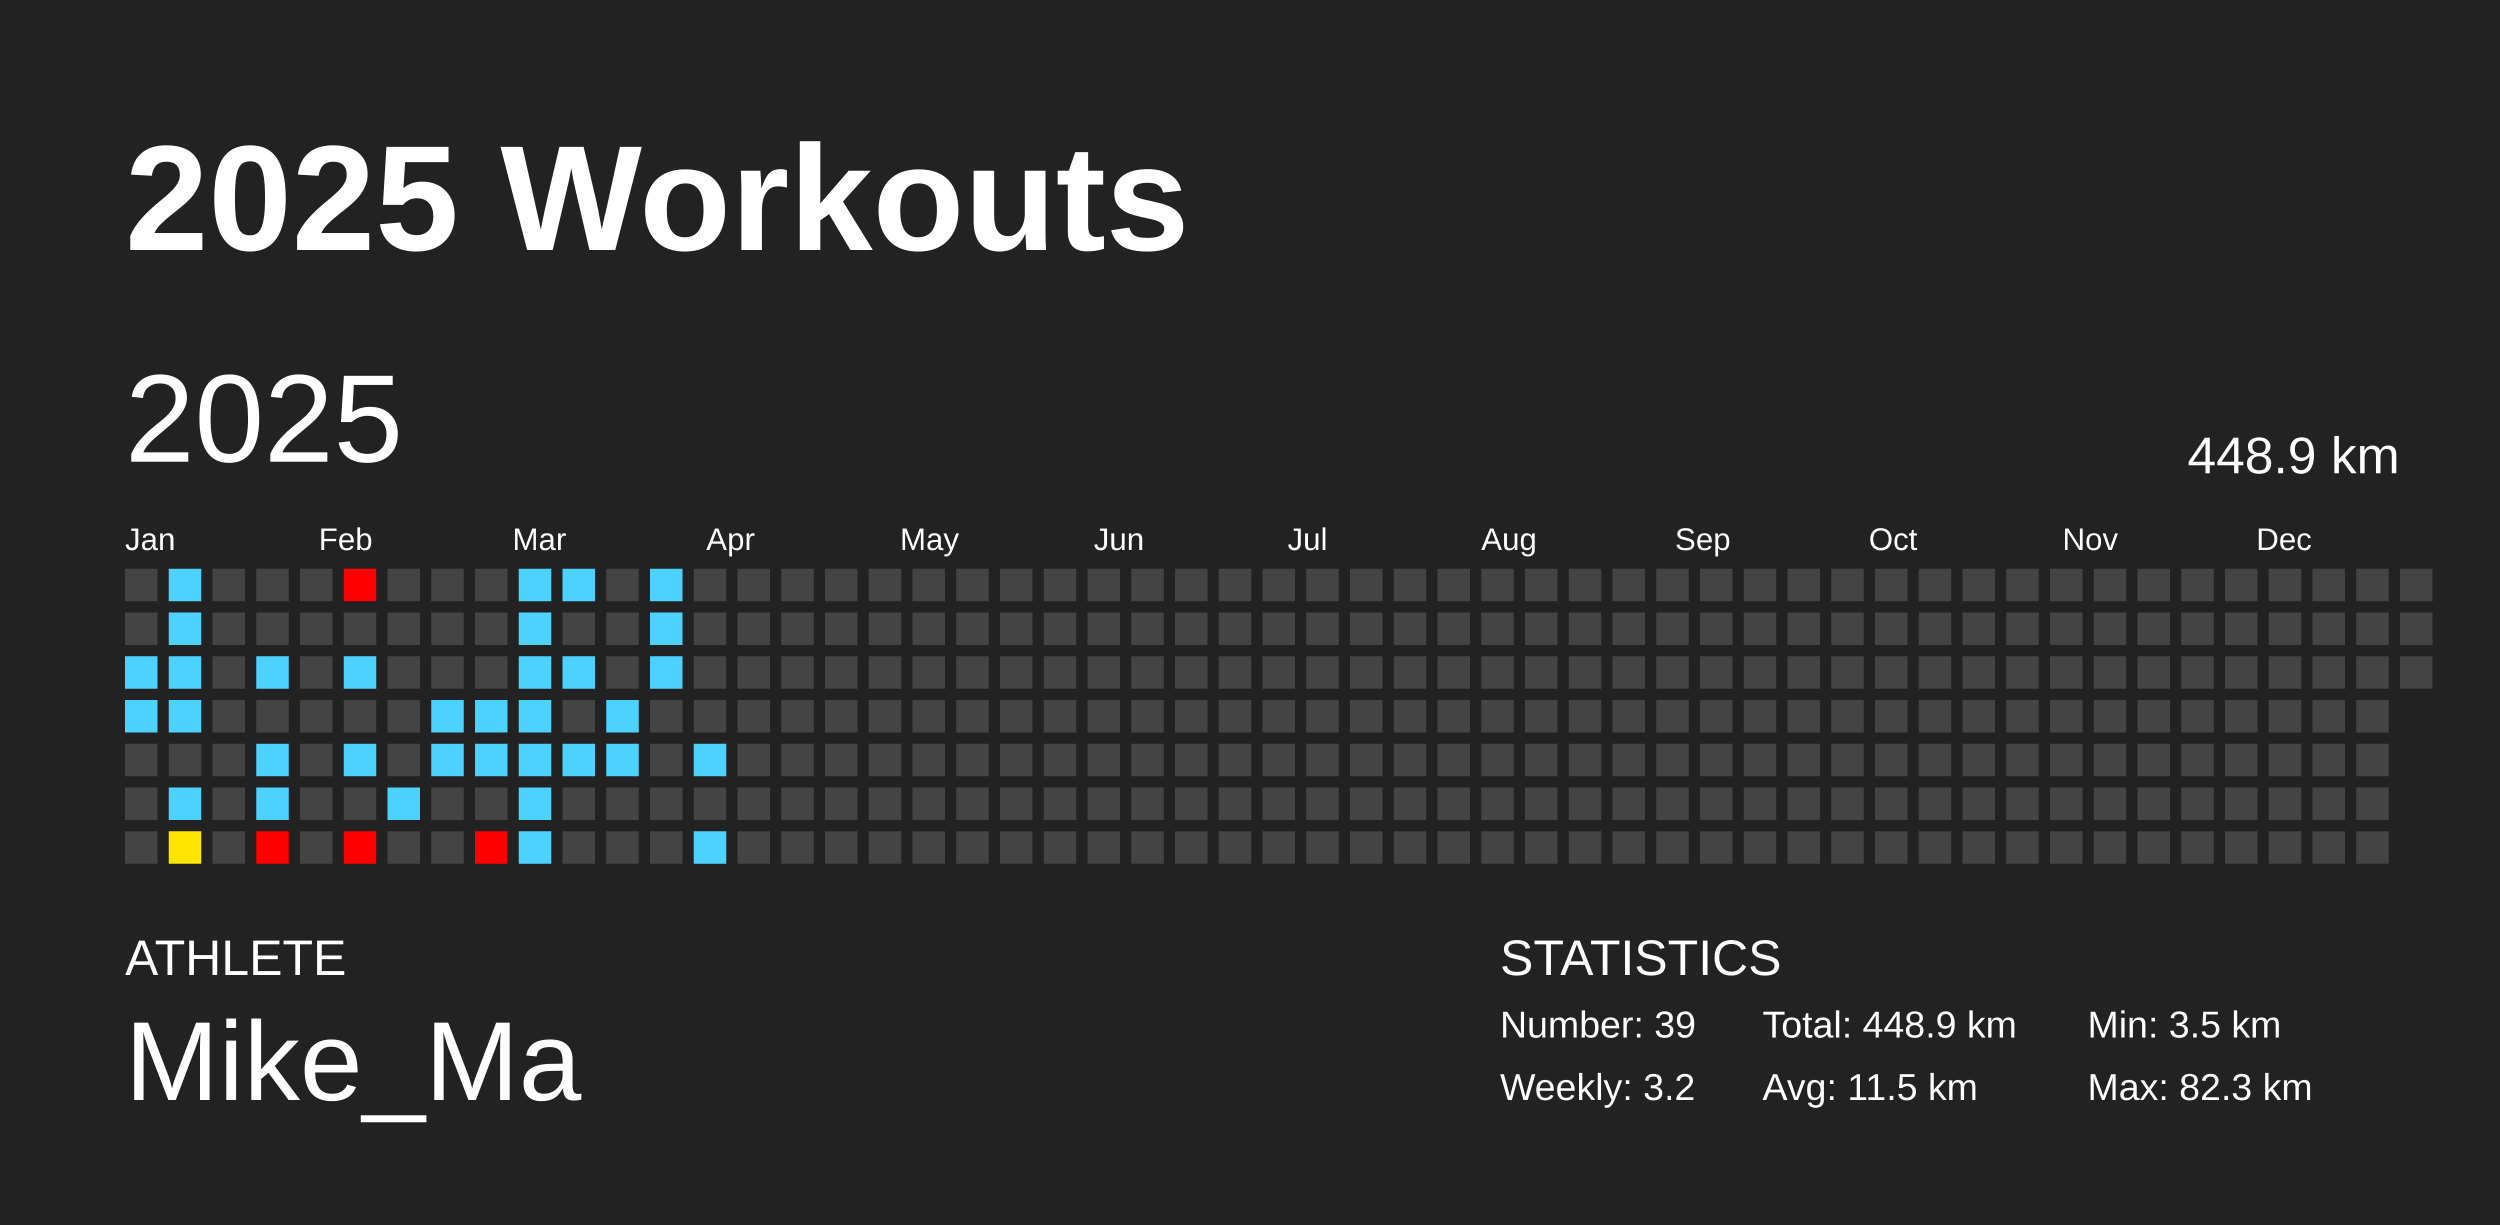
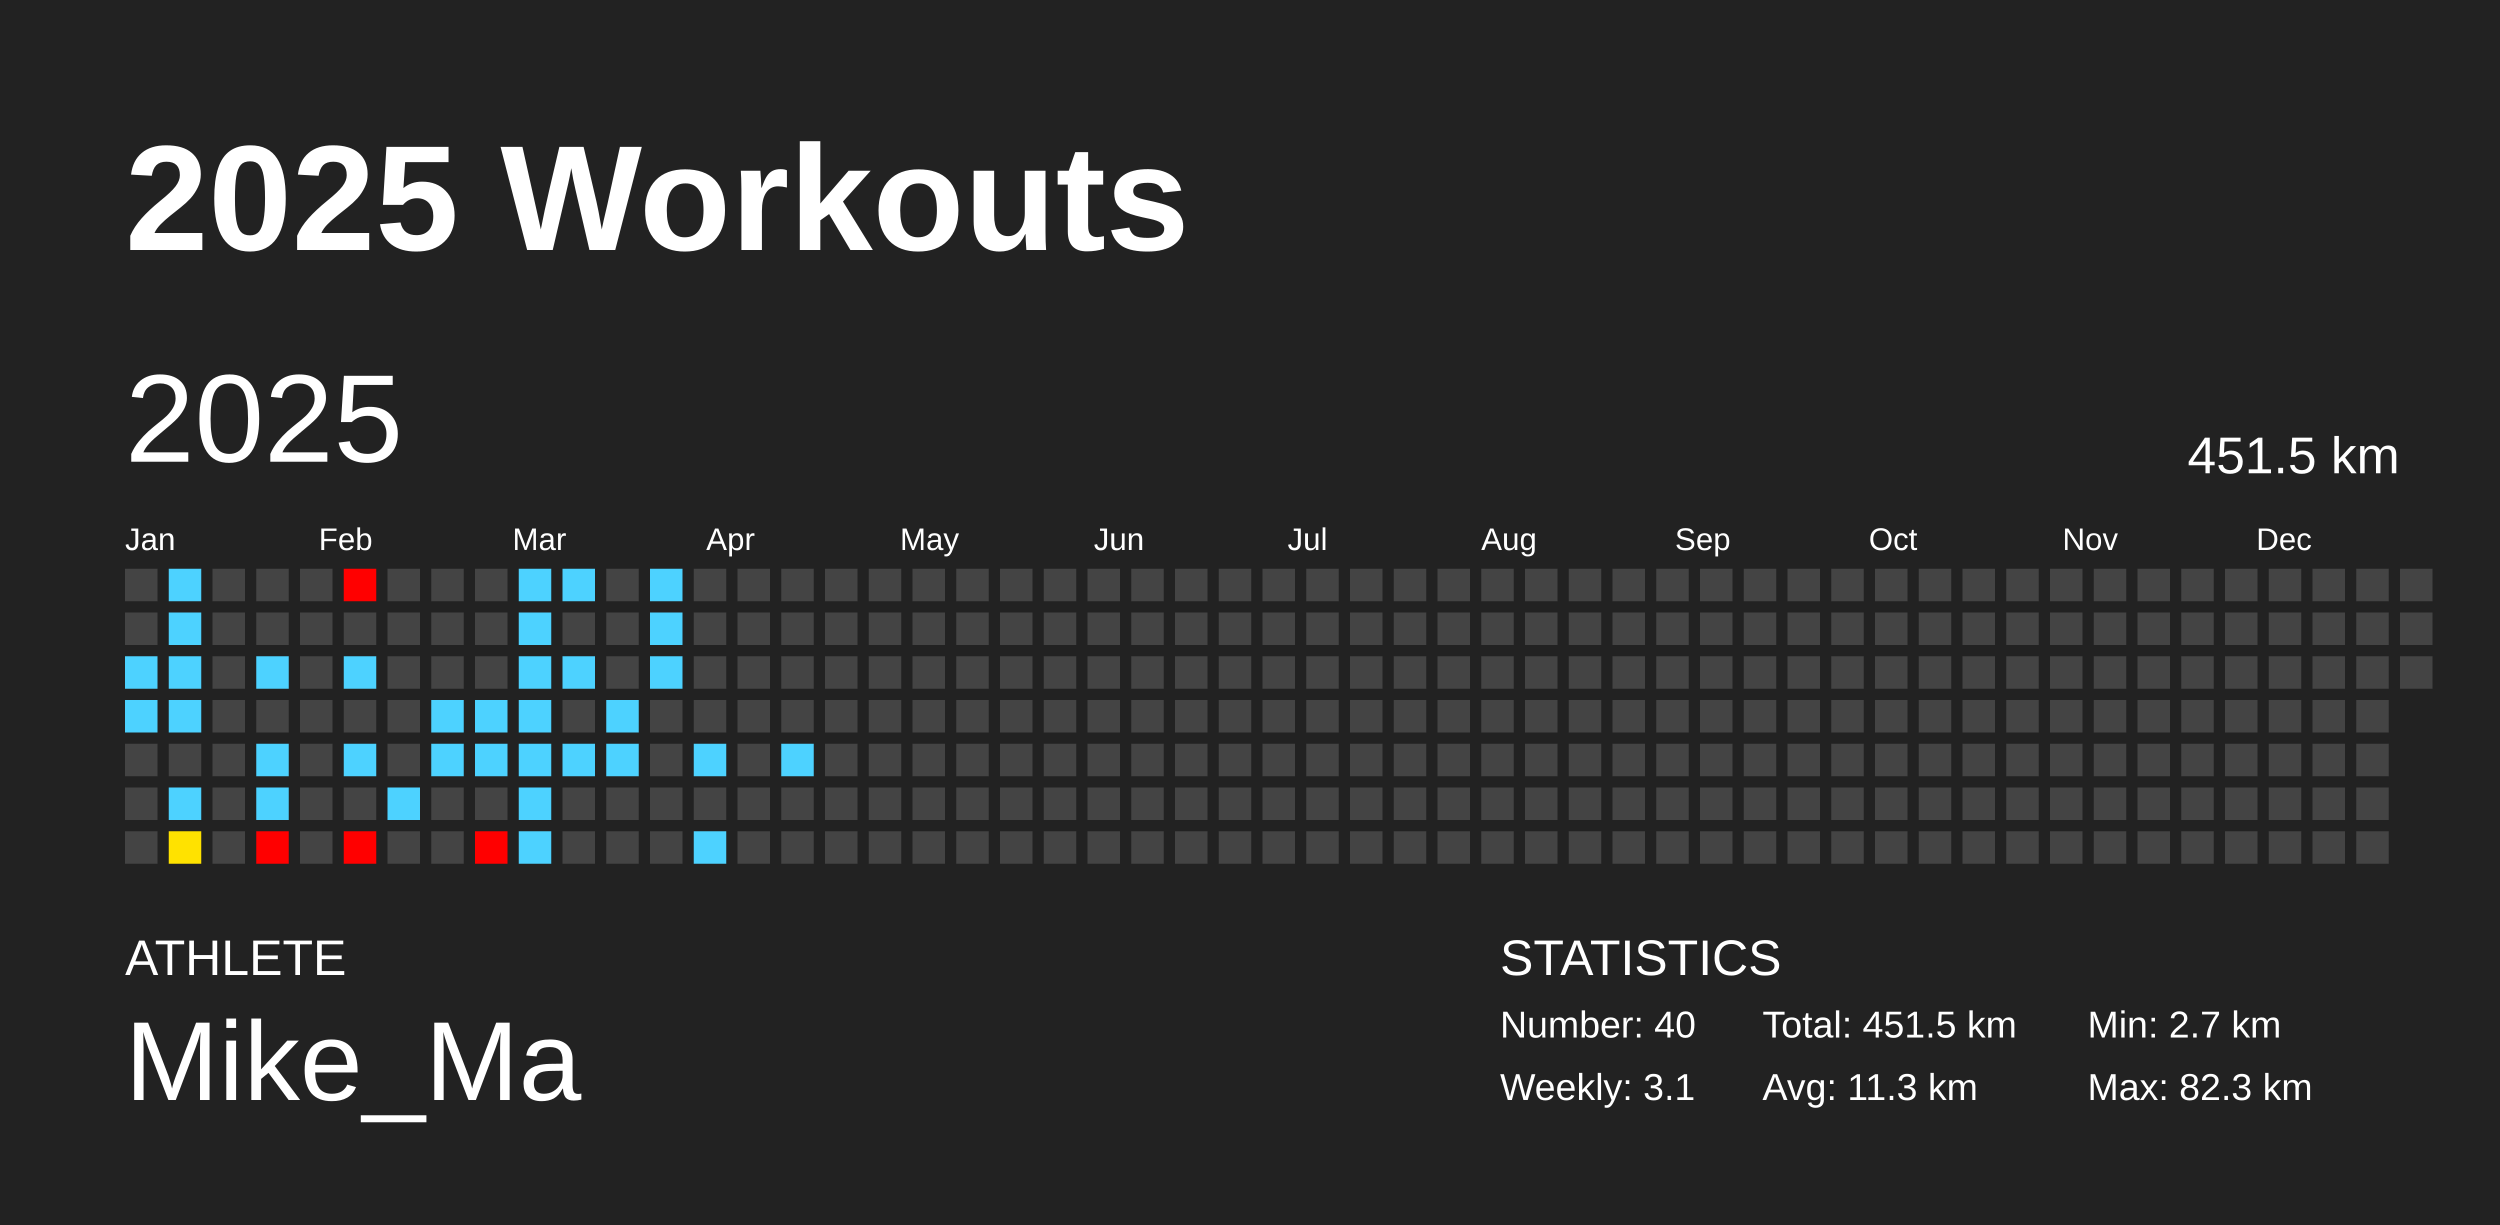
<svg xmlns="http://www.w3.org/2000/svg" baseProfile="full" height="98mm" version="1.1" viewBox="0,0,200,98" width="200mm">
  <defs />
  <rect fill="#222222" height="98" width="200" x="0" y="0" />
  <text fill="#FFFFFF" style="font-size:12px; font-family:Arial; font-weight:bold;" x="10" y="20">2025 Workouts</text>
  <text fill="#FFFFFF" style="font-size:4px; font-family:Arial" x="10" y="78">ATHLETE</text>
  <text fill="#FFFFFF" style="font-size:9px; font-family:Arial" x="10" y="88">Mike_Ma</text>
  <text fill="#FFFFFF" style="font-size:4px; font-family:Arial" x="120" y="78">STATISTICS</text>
-   <text fill="#FFFFFF" style="font-size:3px; font-family:Arial" x="120" y="83">Number: 39</text>
-   <text fill="#FFFFFF" style="font-size:3px; font-family:Arial" x="120" y="88">Weekly: 3.2</text>
-   <text fill="#FFFFFF" style="font-size:3px; font-family:Arial" x="141" y="83">Total: 448.9 km</text>
-   <text fill="#FFFFFF" style="font-size:3px; font-family:Arial" x="141" y="88">Avg: 11.5 km</text>
-   <text fill="#FFFFFF" style="font-size:3px; font-family:Arial" x="167" y="83">Min: 3.5 km</text>
+   <text fill="#FFFFFF" style="font-size:3px; font-family:Arial" x="120" y="83">Number: 40</text>
+   <text fill="#FFFFFF" style="font-size:3px; font-family:Arial" x="120" y="88">Weekly: 3.1</text>
+   <text fill="#FFFFFF" style="font-size:3px; font-family:Arial" x="141" y="83">Total: 451.5 km</text>
+   <text fill="#FFFFFF" style="font-size:3px; font-family:Arial" x="141" y="88">Avg: 11.3 km</text>
+   <text fill="#FFFFFF" style="font-size:3px; font-family:Arial" x="167" y="83">Min: 2.7 km</text>
  <text fill="#FFFFFF" style="font-size:3px; font-family:Arial" x="167" y="88">Max: 82.3 km</text>
  <text dominant-baseline="hanging" fill="#FFFFFF" style="font-size:10.0px; font-family:Arial;" x="10" y="30">2025</text>
-   <text dominant-baseline="hanging" fill="#FFFFFF" style="font-size:4.125px; font-family:Arial;" x="175" y="35">448.9 km</text>
+   <text dominant-baseline="hanging" fill="#FFFFFF" style="font-size:4.125px; font-family:Arial;" x="175" y="35">451.5 km</text>
  <text fill="#FFFFFF" style="font-size:2.5px; font-family:Arial" x="10.0" y="44">Jan</text>
  <text fill="#FFFFFF" style="font-size:2.5px; font-family:Arial" x="25.5" y="44">Feb</text>
  <text fill="#FFFFFF" style="font-size:2.5px; font-family:Arial" x="41.0" y="44">Mar</text>
  <text fill="#FFFFFF" style="font-size:2.5px; font-family:Arial" x="56.5" y="44">Apr</text>
  <text fill="#FFFFFF" style="font-size:2.5px; font-family:Arial" x="72.0" y="44">May</text>
  <text fill="#FFFFFF" style="font-size:2.5px; font-family:Arial" x="87.5" y="44">Jun</text>
  <text fill="#FFFFFF" style="font-size:2.5px; font-family:Arial" x="103.0" y="44">Jul</text>
  <text fill="#FFFFFF" style="font-size:2.5px; font-family:Arial" x="118.5" y="44">Aug</text>
  <text fill="#FFFFFF" style="font-size:2.5px; font-family:Arial" x="134.0" y="44">Sep</text>
  <text fill="#FFFFFF" style="font-size:2.5px; font-family:Arial" x="149.5" y="44">Oct</text>
  <text fill="#FFFFFF" style="font-size:2.5px; font-family:Arial" x="165.0" y="44">Nov</text>
  <text fill="#FFFFFF" style="font-size:2.5px; font-family:Arial" x="180.5" y="44">Dec</text>
  <rect fill="#444444" height="2.6" width="2.6" x="10.0" y="45.5" />
  <rect fill="#444444" height="2.6" width="2.6" x="10.0" y="49.0" />
  <rect fill="#4dd2ff" height="2.6" width="2.6" x="10.0" y="52.5" />
  <rect fill="#4dd2ff" height="2.6" width="2.6" x="10.0" y="56.0" />
  <rect fill="#444444" height="2.6" width="2.6" x="10.0" y="59.5" />
  <rect fill="#444444" height="2.6" width="2.6" x="10.0" y="63.0" />
  <rect fill="#444444" height="2.6" width="2.6" x="10.0" y="66.5" />
  <rect fill="#4dd2ff" height="2.6" width="2.6" x="13.5" y="45.5" />
  <rect fill="#4dd2ff" height="2.6" width="2.6" x="13.5" y="49.0" />
  <rect fill="#4dd2ff" height="2.6" width="2.6" x="13.5" y="52.5" />
  <rect fill="#4dd2ff" height="2.6" width="2.6" x="13.5" y="56.0" />
  <rect fill="#444444" height="2.6" width="2.6" x="13.5" y="59.5" />
  <rect fill="#4dd2ff" height="2.6" width="2.6" x="13.5" y="63.0" />
-   <rect fill="#ffe400" height="2.6" width="2.6" x="13.5" y="66.5" />
+   <rect fill="#ffe200" height="2.6" width="2.6" x="13.5" y="66.5" />
  <rect fill="#444444" height="2.6" width="2.6" x="17.0" y="45.5" />
  <rect fill="#444444" height="2.6" width="2.6" x="17.0" y="49.0" />
  <rect fill="#444444" height="2.6" width="2.6" x="17.0" y="52.5" />
  <rect fill="#444444" height="2.6" width="2.6" x="17.0" y="56.0" />
  <rect fill="#444444" height="2.6" width="2.6" x="17.0" y="59.5" />
  <rect fill="#444444" height="2.6" width="2.6" x="17.0" y="63.0" />
  <rect fill="#444444" height="2.6" width="2.6" x="17.0" y="66.5" />
  <rect fill="#444444" height="2.6" width="2.6" x="20.5" y="45.5" />
  <rect fill="#444444" height="2.6" width="2.6" x="20.5" y="49.0" />
  <rect fill="#4dd2ff" height="2.6" width="2.6" x="20.5" y="52.5" />
  <rect fill="#444444" height="2.6" width="2.6" x="20.5" y="56.0" />
  <rect fill="#4dd2ff" height="2.6" width="2.6" x="20.5" y="59.5" />
  <rect fill="#4dd2ff" height="2.6" width="2.6" x="20.5" y="63.0" />
  <rect fill="red" height="2.6" width="2.6" x="20.5" y="66.5" />
  <rect fill="#444444" height="2.6" width="2.6" x="24.0" y="45.5" />
  <rect fill="#444444" height="2.6" width="2.6" x="24.0" y="49.0" />
  <rect fill="#444444" height="2.6" width="2.6" x="24.0" y="52.5" />
  <rect fill="#444444" height="2.6" width="2.6" x="24.0" y="56.0" />
  <rect fill="#444444" height="2.6" width="2.6" x="24.0" y="59.5" />
  <rect fill="#444444" height="2.6" width="2.6" x="24.0" y="63.0" />
  <rect fill="#444444" height="2.6" width="2.6" x="24.0" y="66.5" />
  <rect fill="red" height="2.6" width="2.6" x="27.5" y="45.5" />
  <rect fill="#444444" height="2.6" width="2.6" x="27.5" y="49.0" />
  <rect fill="#4dd2ff" height="2.6" width="2.6" x="27.5" y="52.5" />
  <rect fill="#444444" height="2.6" width="2.6" x="27.5" y="56.0" />
  <rect fill="#4dd2ff" height="2.6" width="2.6" x="27.5" y="59.5" />
  <rect fill="#444444" height="2.6" width="2.6" x="27.5" y="63.0" />
  <rect fill="red" height="2.6" width="2.6" x="27.5" y="66.5" />
  <rect fill="#444444" height="2.6" width="2.6" x="31.0" y="45.5" />
  <rect fill="#444444" height="2.6" width="2.6" x="31.0" y="49.0" />
  <rect fill="#444444" height="2.6" width="2.6" x="31.0" y="52.5" />
  <rect fill="#444444" height="2.6" width="2.6" x="31.0" y="56.0" />
  <rect fill="#444444" height="2.6" width="2.6" x="31.0" y="59.5" />
  <rect fill="#4dd2ff" height="2.6" width="2.6" x="31.0" y="63.0" />
  <rect fill="#444444" height="2.6" width="2.6" x="31.0" y="66.5" />
  <rect fill="#444444" height="2.6" width="2.6" x="34.5" y="45.5" />
  <rect fill="#444444" height="2.6" width="2.6" x="34.5" y="49.0" />
  <rect fill="#444444" height="2.6" width="2.6" x="34.5" y="52.5" />
  <rect fill="#4dd2ff" height="2.6" width="2.6" x="34.5" y="56.0" />
  <rect fill="#4dd2ff" height="2.6" width="2.6" x="34.5" y="59.5" />
  <rect fill="#444444" height="2.6" width="2.6" x="34.5" y="63.0" />
  <rect fill="#444444" height="2.6" width="2.6" x="34.5" y="66.5" />
  <rect fill="#444444" height="2.6" width="2.6" x="38.0" y="45.5" />
  <rect fill="#444444" height="2.6" width="2.6" x="38.0" y="49.0" />
  <rect fill="#444444" height="2.6" width="2.6" x="38.0" y="52.5" />
  <rect fill="#4dd2ff" height="2.6" width="2.6" x="38.0" y="56.0" />
  <rect fill="#4dd2ff" height="2.6" width="2.6" x="38.0" y="59.5" />
  <rect fill="#444444" height="2.6" width="2.6" x="38.0" y="63.0" />
  <rect fill="red" height="2.6" width="2.6" x="38.0" y="66.5" />
  <rect fill="#4dd2ff" height="2.6" width="2.6" x="41.5" y="45.5" />
  <rect fill="#4dd2ff" height="2.6" width="2.6" x="41.5" y="49.0" />
  <rect fill="#4dd2ff" height="2.6" width="2.6" x="41.5" y="52.5" />
  <rect fill="#4dd2ff" height="2.6" width="2.6" x="41.5" y="56.0" />
  <rect fill="#4dd2ff" height="2.6" width="2.6" x="41.5" y="59.5" />
  <rect fill="#4dd2ff" height="2.6" width="2.6" x="41.5" y="63.0" />
  <rect fill="#4dd2ff" height="2.6" width="2.6" x="41.5" y="66.5" />
  <rect fill="#4dd2ff" height="2.6" width="2.6" x="45.0" y="45.5" />
  <rect fill="#444444" height="2.6" width="2.6" x="45.0" y="49.0" />
  <rect fill="#4dd2ff" height="2.6" width="2.6" x="45.0" y="52.5" />
  <rect fill="#444444" height="2.6" width="2.6" x="45.0" y="56.0" />
  <rect fill="#4dd2ff" height="2.6" width="2.6" x="45.0" y="59.5" />
  <rect fill="#444444" height="2.6" width="2.6" x="45.0" y="63.0" />
  <rect fill="#444444" height="2.6" width="2.6" x="45.0" y="66.5" />
  <rect fill="#444444" height="2.6" width="2.6" x="48.5" y="45.5" />
  <rect fill="#444444" height="2.6" width="2.6" x="48.5" y="49.0" />
  <rect fill="#444444" height="2.6" width="2.6" x="48.5" y="52.5" />
  <rect fill="#4dd2ff" height="2.6" width="2.6" x="48.5" y="56.0" />
  <rect fill="#4dd2ff" height="2.6" width="2.6" x="48.5" y="59.5" />
  <rect fill="#444444" height="2.6" width="2.6" x="48.5" y="63.0" />
  <rect fill="#444444" height="2.6" width="2.6" x="48.5" y="66.5" />
  <rect fill="#4dd2ff" height="2.6" width="2.6" x="52.0" y="45.5" />
  <rect fill="#4dd2ff" height="2.6" width="2.6" x="52.0" y="49.0" />
  <rect fill="#4dd2ff" height="2.6" width="2.6" x="52.0" y="52.5" />
  <rect fill="#444444" height="2.6" width="2.6" x="52.0" y="56.0" />
  <rect fill="#444444" height="2.6" width="2.6" x="52.0" y="59.5" />
  <rect fill="#444444" height="2.6" width="2.6" x="52.0" y="63.0" />
  <rect fill="#444444" height="2.6" width="2.6" x="52.0" y="66.5" />
  <rect fill="#444444" height="2.6" width="2.6" x="55.5" y="45.5" />
  <rect fill="#444444" height="2.6" width="2.6" x="55.5" y="49.0" />
  <rect fill="#444444" height="2.6" width="2.6" x="55.5" y="52.5" />
  <rect fill="#444444" height="2.6" width="2.6" x="55.5" y="56.0" />
  <rect fill="#4dd2ff" height="2.6" width="2.6" x="55.5" y="59.5" />
  <rect fill="#444444" height="2.6" width="2.6" x="55.5" y="63.0" />
  <rect fill="#4dd2ff" height="2.6" width="2.6" x="55.5" y="66.5" />
  <rect fill="#444444" height="2.6" width="2.6" x="59.0" y="45.5" />
  <rect fill="#444444" height="2.6" width="2.6" x="59.0" y="49.0" />
  <rect fill="#444444" height="2.6" width="2.6" x="59.0" y="52.5" />
  <rect fill="#444444" height="2.6" width="2.6" x="59.0" y="56.0" />
  <rect fill="#444444" height="2.6" width="2.6" x="59.0" y="59.5" />
  <rect fill="#444444" height="2.6" width="2.6" x="59.0" y="63.0" />
  <rect fill="#444444" height="2.6" width="2.6" x="59.0" y="66.5" />
  <rect fill="#444444" height="2.6" width="2.6" x="62.5" y="45.5" />
  <rect fill="#444444" height="2.6" width="2.6" x="62.5" y="49.0" />
  <rect fill="#444444" height="2.6" width="2.6" x="62.5" y="52.5" />
  <rect fill="#444444" height="2.6" width="2.6" x="62.5" y="56.0" />
-   <rect fill="#444444" height="2.6" width="2.6" x="62.5" y="59.5" />
+   <rect fill="#4dd2ff" height="2.6" width="2.6" x="62.5" y="59.5" />
  <rect fill="#444444" height="2.6" width="2.6" x="62.5" y="63.0" />
  <rect fill="#444444" height="2.6" width="2.6" x="62.5" y="66.5" />
  <rect fill="#444444" height="2.6" width="2.6" x="66.0" y="45.5" />
  <rect fill="#444444" height="2.6" width="2.6" x="66.0" y="49.0" />
  <rect fill="#444444" height="2.6" width="2.6" x="66.0" y="52.5" />
  <rect fill="#444444" height="2.6" width="2.6" x="66.0" y="56.0" />
  <rect fill="#444444" height="2.6" width="2.6" x="66.0" y="59.5" />
  <rect fill="#444444" height="2.6" width="2.6" x="66.0" y="63.0" />
  <rect fill="#444444" height="2.6" width="2.6" x="66.0" y="66.5" />
  <rect fill="#444444" height="2.6" width="2.6" x="69.5" y="45.5" />
  <rect fill="#444444" height="2.6" width="2.6" x="69.5" y="49.0" />
  <rect fill="#444444" height="2.6" width="2.6" x="69.5" y="52.5" />
  <rect fill="#444444" height="2.6" width="2.6" x="69.5" y="56.0" />
  <rect fill="#444444" height="2.6" width="2.6" x="69.5" y="59.5" />
  <rect fill="#444444" height="2.6" width="2.6" x="69.5" y="63.0" />
  <rect fill="#444444" height="2.6" width="2.6" x="69.5" y="66.5" />
  <rect fill="#444444" height="2.6" width="2.6" x="73.0" y="45.5" />
  <rect fill="#444444" height="2.6" width="2.6" x="73.0" y="49.0" />
  <rect fill="#444444" height="2.6" width="2.6" x="73.0" y="52.5" />
  <rect fill="#444444" height="2.6" width="2.6" x="73.0" y="56.0" />
  <rect fill="#444444" height="2.6" width="2.6" x="73.0" y="59.5" />
  <rect fill="#444444" height="2.6" width="2.6" x="73.0" y="63.0" />
  <rect fill="#444444" height="2.6" width="2.6" x="73.0" y="66.5" />
  <rect fill="#444444" height="2.6" width="2.6" x="76.5" y="45.5" />
  <rect fill="#444444" height="2.6" width="2.6" x="76.5" y="49.0" />
  <rect fill="#444444" height="2.6" width="2.6" x="76.5" y="52.5" />
  <rect fill="#444444" height="2.6" width="2.6" x="76.5" y="56.0" />
  <rect fill="#444444" height="2.6" width="2.6" x="76.5" y="59.5" />
  <rect fill="#444444" height="2.6" width="2.6" x="76.5" y="63.0" />
  <rect fill="#444444" height="2.6" width="2.6" x="76.5" y="66.5" />
  <rect fill="#444444" height="2.6" width="2.6" x="80.0" y="45.5" />
  <rect fill="#444444" height="2.6" width="2.6" x="80.0" y="49.0" />
  <rect fill="#444444" height="2.6" width="2.6" x="80.0" y="52.5" />
  <rect fill="#444444" height="2.6" width="2.6" x="80.0" y="56.0" />
  <rect fill="#444444" height="2.6" width="2.6" x="80.0" y="59.5" />
  <rect fill="#444444" height="2.6" width="2.6" x="80.0" y="63.0" />
  <rect fill="#444444" height="2.6" width="2.6" x="80.0" y="66.5" />
  <rect fill="#444444" height="2.6" width="2.6" x="83.5" y="45.5" />
  <rect fill="#444444" height="2.6" width="2.6" x="83.5" y="49.0" />
  <rect fill="#444444" height="2.6" width="2.6" x="83.5" y="52.5" />
  <rect fill="#444444" height="2.6" width="2.6" x="83.5" y="56.0" />
  <rect fill="#444444" height="2.6" width="2.6" x="83.5" y="59.5" />
  <rect fill="#444444" height="2.6" width="2.6" x="83.5" y="63.0" />
  <rect fill="#444444" height="2.6" width="2.6" x="83.5" y="66.5" />
  <rect fill="#444444" height="2.6" width="2.6" x="87.0" y="45.5" />
  <rect fill="#444444" height="2.6" width="2.6" x="87.0" y="49.0" />
  <rect fill="#444444" height="2.6" width="2.6" x="87.0" y="52.5" />
  <rect fill="#444444" height="2.6" width="2.6" x="87.0" y="56.0" />
  <rect fill="#444444" height="2.6" width="2.6" x="87.0" y="59.5" />
  <rect fill="#444444" height="2.6" width="2.6" x="87.0" y="63.0" />
  <rect fill="#444444" height="2.6" width="2.6" x="87.0" y="66.5" />
  <rect fill="#444444" height="2.6" width="2.6" x="90.5" y="45.5" />
  <rect fill="#444444" height="2.6" width="2.6" x="90.5" y="49.0" />
  <rect fill="#444444" height="2.6" width="2.6" x="90.5" y="52.5" />
  <rect fill="#444444" height="2.6" width="2.6" x="90.5" y="56.0" />
  <rect fill="#444444" height="2.6" width="2.6" x="90.5" y="59.5" />
  <rect fill="#444444" height="2.6" width="2.6" x="90.5" y="63.0" />
  <rect fill="#444444" height="2.6" width="2.6" x="90.5" y="66.5" />
  <rect fill="#444444" height="2.6" width="2.6" x="94.0" y="45.5" />
  <rect fill="#444444" height="2.6" width="2.6" x="94.0" y="49.0" />
  <rect fill="#444444" height="2.6" width="2.6" x="94.0" y="52.5" />
  <rect fill="#444444" height="2.6" width="2.6" x="94.0" y="56.0" />
  <rect fill="#444444" height="2.6" width="2.6" x="94.0" y="59.5" />
  <rect fill="#444444" height="2.6" width="2.6" x="94.0" y="63.0" />
  <rect fill="#444444" height="2.6" width="2.6" x="94.0" y="66.5" />
  <rect fill="#444444" height="2.6" width="2.6" x="97.5" y="45.5" />
  <rect fill="#444444" height="2.6" width="2.6" x="97.5" y="49.0" />
  <rect fill="#444444" height="2.6" width="2.6" x="97.5" y="52.5" />
  <rect fill="#444444" height="2.6" width="2.6" x="97.5" y="56.0" />
  <rect fill="#444444" height="2.6" width="2.6" x="97.5" y="59.5" />
  <rect fill="#444444" height="2.6" width="2.6" x="97.5" y="63.0" />
  <rect fill="#444444" height="2.6" width="2.6" x="97.5" y="66.5" />
  <rect fill="#444444" height="2.6" width="2.6" x="101.0" y="45.5" />
  <rect fill="#444444" height="2.6" width="2.6" x="101.0" y="49.0" />
  <rect fill="#444444" height="2.6" width="2.6" x="101.0" y="52.5" />
  <rect fill="#444444" height="2.6" width="2.6" x="101.0" y="56.0" />
  <rect fill="#444444" height="2.6" width="2.6" x="101.0" y="59.5" />
  <rect fill="#444444" height="2.6" width="2.6" x="101.0" y="63.0" />
  <rect fill="#444444" height="2.6" width="2.6" x="101.0" y="66.5" />
  <rect fill="#444444" height="2.6" width="2.6" x="104.5" y="45.5" />
  <rect fill="#444444" height="2.6" width="2.6" x="104.5" y="49.0" />
  <rect fill="#444444" height="2.6" width="2.6" x="104.5" y="52.5" />
  <rect fill="#444444" height="2.6" width="2.6" x="104.5" y="56.0" />
  <rect fill="#444444" height="2.6" width="2.6" x="104.5" y="59.5" />
  <rect fill="#444444" height="2.6" width="2.6" x="104.5" y="63.0" />
  <rect fill="#444444" height="2.6" width="2.6" x="104.5" y="66.5" />
  <rect fill="#444444" height="2.6" width="2.6" x="108.0" y="45.5" />
  <rect fill="#444444" height="2.6" width="2.6" x="108.0" y="49.0" />
  <rect fill="#444444" height="2.6" width="2.6" x="108.0" y="52.5" />
  <rect fill="#444444" height="2.6" width="2.6" x="108.0" y="56.0" />
  <rect fill="#444444" height="2.6" width="2.6" x="108.0" y="59.5" />
  <rect fill="#444444" height="2.6" width="2.6" x="108.0" y="63.0" />
  <rect fill="#444444" height="2.6" width="2.6" x="108.0" y="66.5" />
  <rect fill="#444444" height="2.6" width="2.6" x="111.5" y="45.5" />
  <rect fill="#444444" height="2.6" width="2.6" x="111.5" y="49.0" />
  <rect fill="#444444" height="2.6" width="2.6" x="111.5" y="52.5" />
  <rect fill="#444444" height="2.6" width="2.6" x="111.5" y="56.0" />
  <rect fill="#444444" height="2.6" width="2.6" x="111.5" y="59.5" />
  <rect fill="#444444" height="2.6" width="2.6" x="111.5" y="63.0" />
  <rect fill="#444444" height="2.6" width="2.6" x="111.5" y="66.5" />
  <rect fill="#444444" height="2.6" width="2.6" x="115.0" y="45.5" />
  <rect fill="#444444" height="2.6" width="2.6" x="115.0" y="49.0" />
  <rect fill="#444444" height="2.6" width="2.6" x="115.0" y="52.5" />
  <rect fill="#444444" height="2.6" width="2.6" x="115.0" y="56.0" />
  <rect fill="#444444" height="2.6" width="2.6" x="115.0" y="59.5" />
  <rect fill="#444444" height="2.6" width="2.6" x="115.0" y="63.0" />
  <rect fill="#444444" height="2.6" width="2.6" x="115.0" y="66.5" />
  <rect fill="#444444" height="2.6" width="2.6" x="118.5" y="45.5" />
  <rect fill="#444444" height="2.6" width="2.6" x="118.5" y="49.0" />
  <rect fill="#444444" height="2.6" width="2.6" x="118.5" y="52.5" />
  <rect fill="#444444" height="2.6" width="2.6" x="118.5" y="56.0" />
  <rect fill="#444444" height="2.6" width="2.6" x="118.5" y="59.5" />
  <rect fill="#444444" height="2.6" width="2.6" x="118.5" y="63.0" />
  <rect fill="#444444" height="2.6" width="2.6" x="118.5" y="66.5" />
  <rect fill="#444444" height="2.6" width="2.6" x="122.0" y="45.5" />
  <rect fill="#444444" height="2.6" width="2.6" x="122.0" y="49.0" />
  <rect fill="#444444" height="2.6" width="2.6" x="122.0" y="52.5" />
  <rect fill="#444444" height="2.6" width="2.6" x="122.0" y="56.0" />
  <rect fill="#444444" height="2.6" width="2.6" x="122.0" y="59.5" />
  <rect fill="#444444" height="2.6" width="2.6" x="122.0" y="63.0" />
  <rect fill="#444444" height="2.6" width="2.6" x="122.0" y="66.5" />
  <rect fill="#444444" height="2.6" width="2.6" x="125.5" y="45.5" />
  <rect fill="#444444" height="2.6" width="2.6" x="125.5" y="49.0" />
  <rect fill="#444444" height="2.6" width="2.6" x="125.5" y="52.5" />
  <rect fill="#444444" height="2.6" width="2.6" x="125.5" y="56.0" />
  <rect fill="#444444" height="2.6" width="2.6" x="125.5" y="59.5" />
  <rect fill="#444444" height="2.6" width="2.6" x="125.5" y="63.0" />
  <rect fill="#444444" height="2.6" width="2.6" x="125.5" y="66.5" />
  <rect fill="#444444" height="2.6" width="2.6" x="129.0" y="45.5" />
  <rect fill="#444444" height="2.6" width="2.6" x="129.0" y="49.0" />
  <rect fill="#444444" height="2.6" width="2.6" x="129.0" y="52.5" />
  <rect fill="#444444" height="2.6" width="2.6" x="129.0" y="56.0" />
  <rect fill="#444444" height="2.6" width="2.6" x="129.0" y="59.5" />
  <rect fill="#444444" height="2.6" width="2.6" x="129.0" y="63.0" />
  <rect fill="#444444" height="2.6" width="2.6" x="129.0" y="66.5" />
  <rect fill="#444444" height="2.6" width="2.6" x="132.5" y="45.5" />
  <rect fill="#444444" height="2.6" width="2.6" x="132.5" y="49.0" />
  <rect fill="#444444" height="2.6" width="2.6" x="132.5" y="52.5" />
  <rect fill="#444444" height="2.6" width="2.6" x="132.5" y="56.0" />
  <rect fill="#444444" height="2.6" width="2.6" x="132.5" y="59.5" />
  <rect fill="#444444" height="2.6" width="2.6" x="132.5" y="63.0" />
  <rect fill="#444444" height="2.6" width="2.6" x="132.5" y="66.5" />
  <rect fill="#444444" height="2.6" width="2.6" x="136.0" y="45.5" />
  <rect fill="#444444" height="2.6" width="2.6" x="136.0" y="49.0" />
  <rect fill="#444444" height="2.6" width="2.6" x="136.0" y="52.5" />
  <rect fill="#444444" height="2.6" width="2.6" x="136.0" y="56.0" />
  <rect fill="#444444" height="2.6" width="2.6" x="136.0" y="59.5" />
  <rect fill="#444444" height="2.6" width="2.6" x="136.0" y="63.0" />
  <rect fill="#444444" height="2.6" width="2.6" x="136.0" y="66.5" />
  <rect fill="#444444" height="2.6" width="2.6" x="139.5" y="45.5" />
  <rect fill="#444444" height="2.6" width="2.6" x="139.5" y="49.0" />
  <rect fill="#444444" height="2.6" width="2.6" x="139.5" y="52.5" />
  <rect fill="#444444" height="2.6" width="2.6" x="139.5" y="56.0" />
  <rect fill="#444444" height="2.6" width="2.6" x="139.5" y="59.5" />
  <rect fill="#444444" height="2.6" width="2.6" x="139.5" y="63.0" />
  <rect fill="#444444" height="2.6" width="2.6" x="139.5" y="66.5" />
  <rect fill="#444444" height="2.6" width="2.6" x="143.0" y="45.5" />
  <rect fill="#444444" height="2.6" width="2.6" x="143.0" y="49.0" />
  <rect fill="#444444" height="2.6" width="2.6" x="143.0" y="52.5" />
  <rect fill="#444444" height="2.6" width="2.6" x="143.0" y="56.0" />
  <rect fill="#444444" height="2.6" width="2.6" x="143.0" y="59.5" />
  <rect fill="#444444" height="2.6" width="2.6" x="143.0" y="63.0" />
  <rect fill="#444444" height="2.6" width="2.6" x="143.0" y="66.5" />
  <rect fill="#444444" height="2.6" width="2.6" x="146.5" y="45.5" />
  <rect fill="#444444" height="2.6" width="2.6" x="146.5" y="49.0" />
  <rect fill="#444444" height="2.6" width="2.6" x="146.5" y="52.5" />
  <rect fill="#444444" height="2.6" width="2.6" x="146.5" y="56.0" />
  <rect fill="#444444" height="2.6" width="2.6" x="146.5" y="59.5" />
  <rect fill="#444444" height="2.6" width="2.6" x="146.5" y="63.0" />
  <rect fill="#444444" height="2.6" width="2.6" x="146.5" y="66.5" />
  <rect fill="#444444" height="2.6" width="2.6" x="150.0" y="45.5" />
  <rect fill="#444444" height="2.6" width="2.6" x="150.0" y="49.0" />
  <rect fill="#444444" height="2.6" width="2.6" x="150.0" y="52.5" />
  <rect fill="#444444" height="2.6" width="2.6" x="150.0" y="56.0" />
  <rect fill="#444444" height="2.6" width="2.6" x="150.0" y="59.5" />
  <rect fill="#444444" height="2.6" width="2.6" x="150.0" y="63.0" />
  <rect fill="#444444" height="2.6" width="2.6" x="150.0" y="66.5" />
  <rect fill="#444444" height="2.6" width="2.6" x="153.5" y="45.5" />
  <rect fill="#444444" height="2.6" width="2.6" x="153.5" y="49.0" />
  <rect fill="#444444" height="2.6" width="2.6" x="153.5" y="52.5" />
  <rect fill="#444444" height="2.6" width="2.6" x="153.5" y="56.0" />
  <rect fill="#444444" height="2.6" width="2.6" x="153.5" y="59.5" />
  <rect fill="#444444" height="2.6" width="2.6" x="153.5" y="63.0" />
  <rect fill="#444444" height="2.6" width="2.6" x="153.5" y="66.5" />
  <rect fill="#444444" height="2.6" width="2.6" x="157.0" y="45.5" />
  <rect fill="#444444" height="2.6" width="2.6" x="157.0" y="49.0" />
  <rect fill="#444444" height="2.6" width="2.6" x="157.0" y="52.5" />
  <rect fill="#444444" height="2.6" width="2.6" x="157.0" y="56.0" />
  <rect fill="#444444" height="2.6" width="2.6" x="157.0" y="59.5" />
  <rect fill="#444444" height="2.6" width="2.6" x="157.0" y="63.0" />
  <rect fill="#444444" height="2.6" width="2.6" x="157.0" y="66.5" />
  <rect fill="#444444" height="2.6" width="2.6" x="160.5" y="45.5" />
  <rect fill="#444444" height="2.6" width="2.6" x="160.5" y="49.0" />
  <rect fill="#444444" height="2.6" width="2.6" x="160.5" y="52.5" />
  <rect fill="#444444" height="2.6" width="2.6" x="160.5" y="56.0" />
  <rect fill="#444444" height="2.6" width="2.6" x="160.5" y="59.5" />
  <rect fill="#444444" height="2.6" width="2.6" x="160.5" y="63.0" />
  <rect fill="#444444" height="2.6" width="2.6" x="160.5" y="66.5" />
  <rect fill="#444444" height="2.6" width="2.6" x="164.0" y="45.5" />
  <rect fill="#444444" height="2.6" width="2.6" x="164.0" y="49.0" />
  <rect fill="#444444" height="2.6" width="2.6" x="164.0" y="52.5" />
  <rect fill="#444444" height="2.6" width="2.6" x="164.0" y="56.0" />
  <rect fill="#444444" height="2.6" width="2.6" x="164.0" y="59.5" />
  <rect fill="#444444" height="2.6" width="2.6" x="164.0" y="63.0" />
  <rect fill="#444444" height="2.6" width="2.6" x="164.0" y="66.5" />
  <rect fill="#444444" height="2.6" width="2.6" x="167.5" y="45.5" />
  <rect fill="#444444" height="2.6" width="2.6" x="167.5" y="49.0" />
  <rect fill="#444444" height="2.6" width="2.6" x="167.5" y="52.5" />
  <rect fill="#444444" height="2.6" width="2.6" x="167.5" y="56.0" />
  <rect fill="#444444" height="2.6" width="2.6" x="167.5" y="59.5" />
  <rect fill="#444444" height="2.6" width="2.6" x="167.5" y="63.0" />
  <rect fill="#444444" height="2.6" width="2.6" x="167.5" y="66.5" />
  <rect fill="#444444" height="2.6" width="2.6" x="171.0" y="45.5" />
  <rect fill="#444444" height="2.6" width="2.6" x="171.0" y="49.0" />
  <rect fill="#444444" height="2.6" width="2.6" x="171.0" y="52.5" />
  <rect fill="#444444" height="2.6" width="2.6" x="171.0" y="56.0" />
  <rect fill="#444444" height="2.6" width="2.6" x="171.0" y="59.5" />
  <rect fill="#444444" height="2.6" width="2.6" x="171.0" y="63.0" />
  <rect fill="#444444" height="2.6" width="2.6" x="171.0" y="66.5" />
  <rect fill="#444444" height="2.6" width="2.6" x="174.5" y="45.5" />
  <rect fill="#444444" height="2.6" width="2.6" x="174.5" y="49.0" />
  <rect fill="#444444" height="2.6" width="2.6" x="174.5" y="52.5" />
  <rect fill="#444444" height="2.6" width="2.6" x="174.5" y="56.0" />
  <rect fill="#444444" height="2.6" width="2.6" x="174.5" y="59.5" />
  <rect fill="#444444" height="2.6" width="2.6" x="174.5" y="63.0" />
  <rect fill="#444444" height="2.6" width="2.6" x="174.5" y="66.5" />
  <rect fill="#444444" height="2.6" width="2.6" x="178.0" y="45.5" />
  <rect fill="#444444" height="2.6" width="2.6" x="178.0" y="49.0" />
  <rect fill="#444444" height="2.6" width="2.6" x="178.0" y="52.5" />
  <rect fill="#444444" height="2.6" width="2.6" x="178.0" y="56.0" />
  <rect fill="#444444" height="2.6" width="2.6" x="178.0" y="59.5" />
  <rect fill="#444444" height="2.6" width="2.6" x="178.0" y="63.0" />
  <rect fill="#444444" height="2.6" width="2.6" x="178.0" y="66.5" />
  <rect fill="#444444" height="2.6" width="2.6" x="181.5" y="45.5" />
  <rect fill="#444444" height="2.6" width="2.6" x="181.5" y="49.0" />
  <rect fill="#444444" height="2.6" width="2.6" x="181.5" y="52.5" />
  <rect fill="#444444" height="2.6" width="2.6" x="181.5" y="56.0" />
  <rect fill="#444444" height="2.6" width="2.6" x="181.5" y="59.5" />
  <rect fill="#444444" height="2.6" width="2.6" x="181.5" y="63.0" />
  <rect fill="#444444" height="2.6" width="2.6" x="181.5" y="66.5" />
  <rect fill="#444444" height="2.6" width="2.6" x="185.0" y="45.5" />
  <rect fill="#444444" height="2.6" width="2.6" x="185.0" y="49.0" />
  <rect fill="#444444" height="2.6" width="2.6" x="185.0" y="52.5" />
  <rect fill="#444444" height="2.6" width="2.6" x="185.0" y="56.0" />
  <rect fill="#444444" height="2.6" width="2.6" x="185.0" y="59.5" />
  <rect fill="#444444" height="2.6" width="2.6" x="185.0" y="63.0" />
  <rect fill="#444444" height="2.6" width="2.6" x="185.0" y="66.5" />
  <rect fill="#444444" height="2.6" width="2.6" x="188.5" y="45.5" />
  <rect fill="#444444" height="2.6" width="2.6" x="188.5" y="49.0" />
  <rect fill="#444444" height="2.6" width="2.6" x="188.5" y="52.5" />
  <rect fill="#444444" height="2.6" width="2.6" x="188.5" y="56.0" />
  <rect fill="#444444" height="2.6" width="2.6" x="188.5" y="59.5" />
  <rect fill="#444444" height="2.6" width="2.6" x="188.5" y="63.0" />
  <rect fill="#444444" height="2.6" width="2.6" x="188.5" y="66.5" />
  <rect fill="#444444" height="2.6" width="2.6" x="192.0" y="45.5" />
  <rect fill="#444444" height="2.6" width="2.6" x="192.0" y="49.0" />
  <rect fill="#444444" height="2.6" width="2.6" x="192.0" y="52.5" />
</svg>
